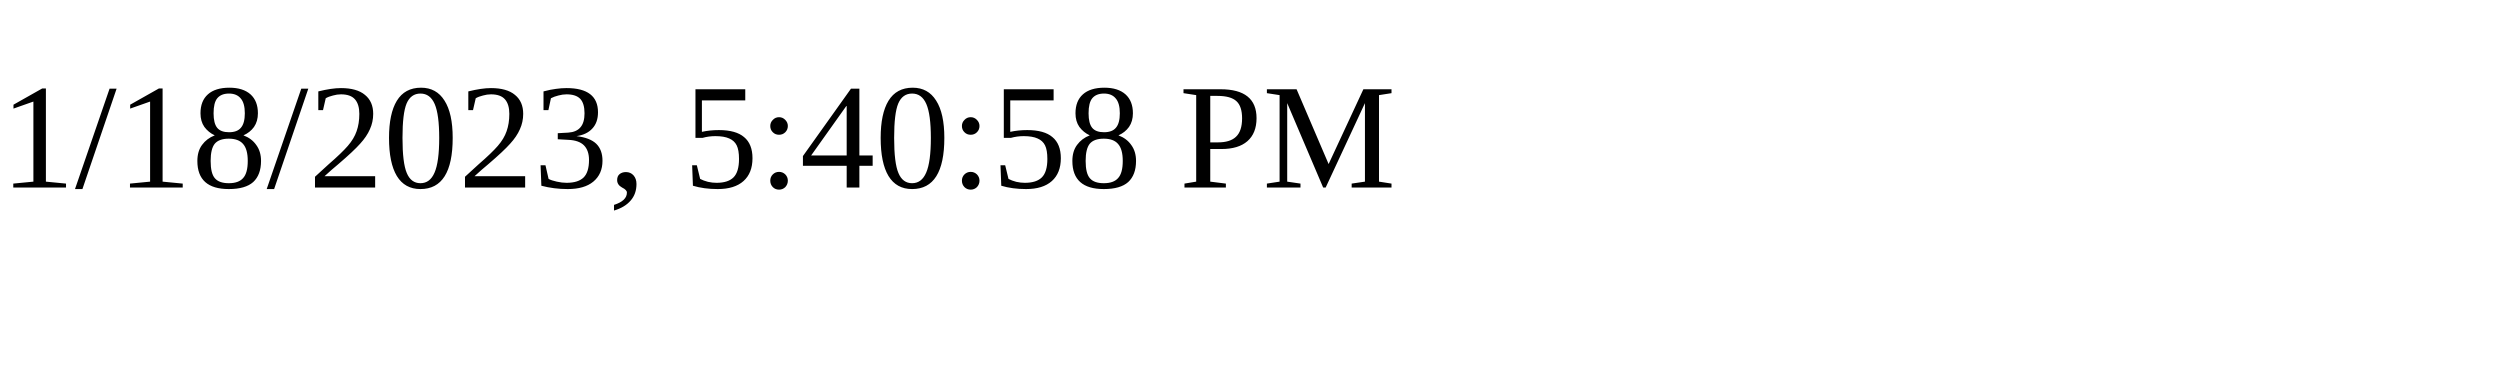
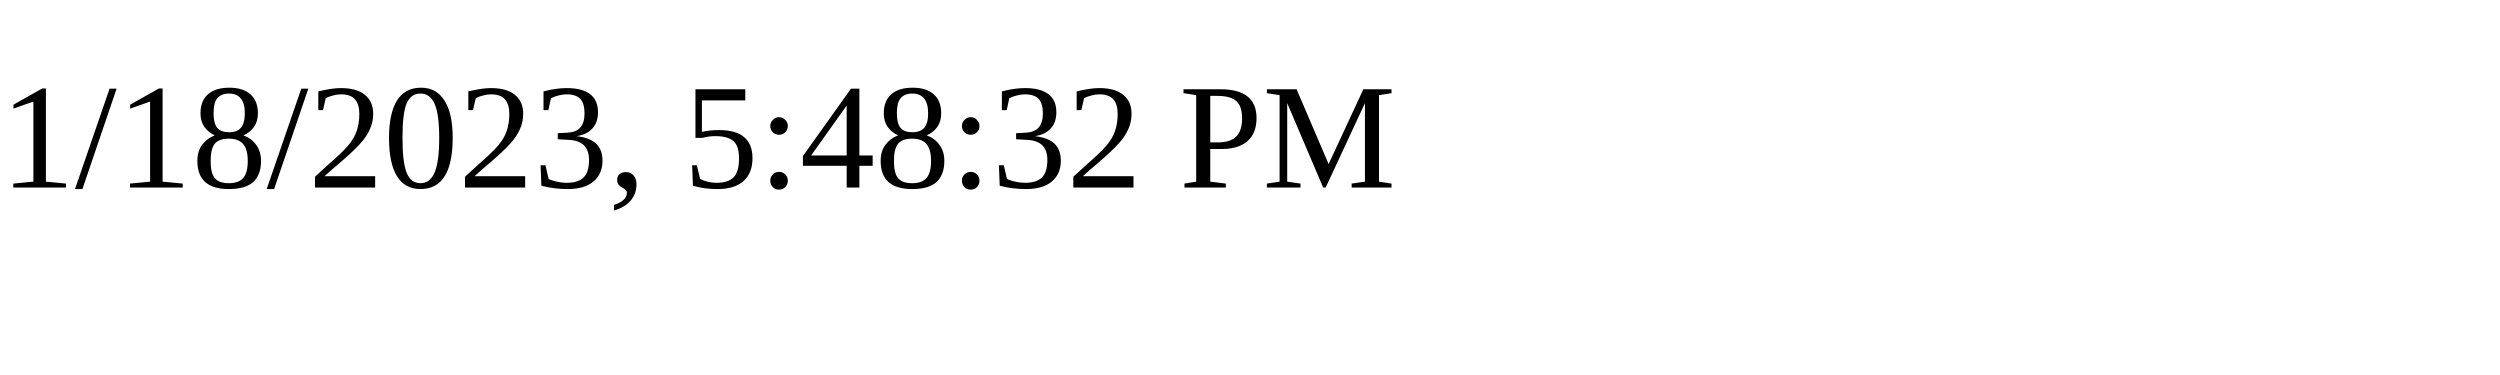
<svg xmlns="http://www.w3.org/2000/svg" height="30" width="200">
-   <text x="0" y="15">1/18/2023, 5:40:58 PM</text>
+   <text x="0" y="15">1/18/2023, 5:48:32 PM</text>
</svg>
